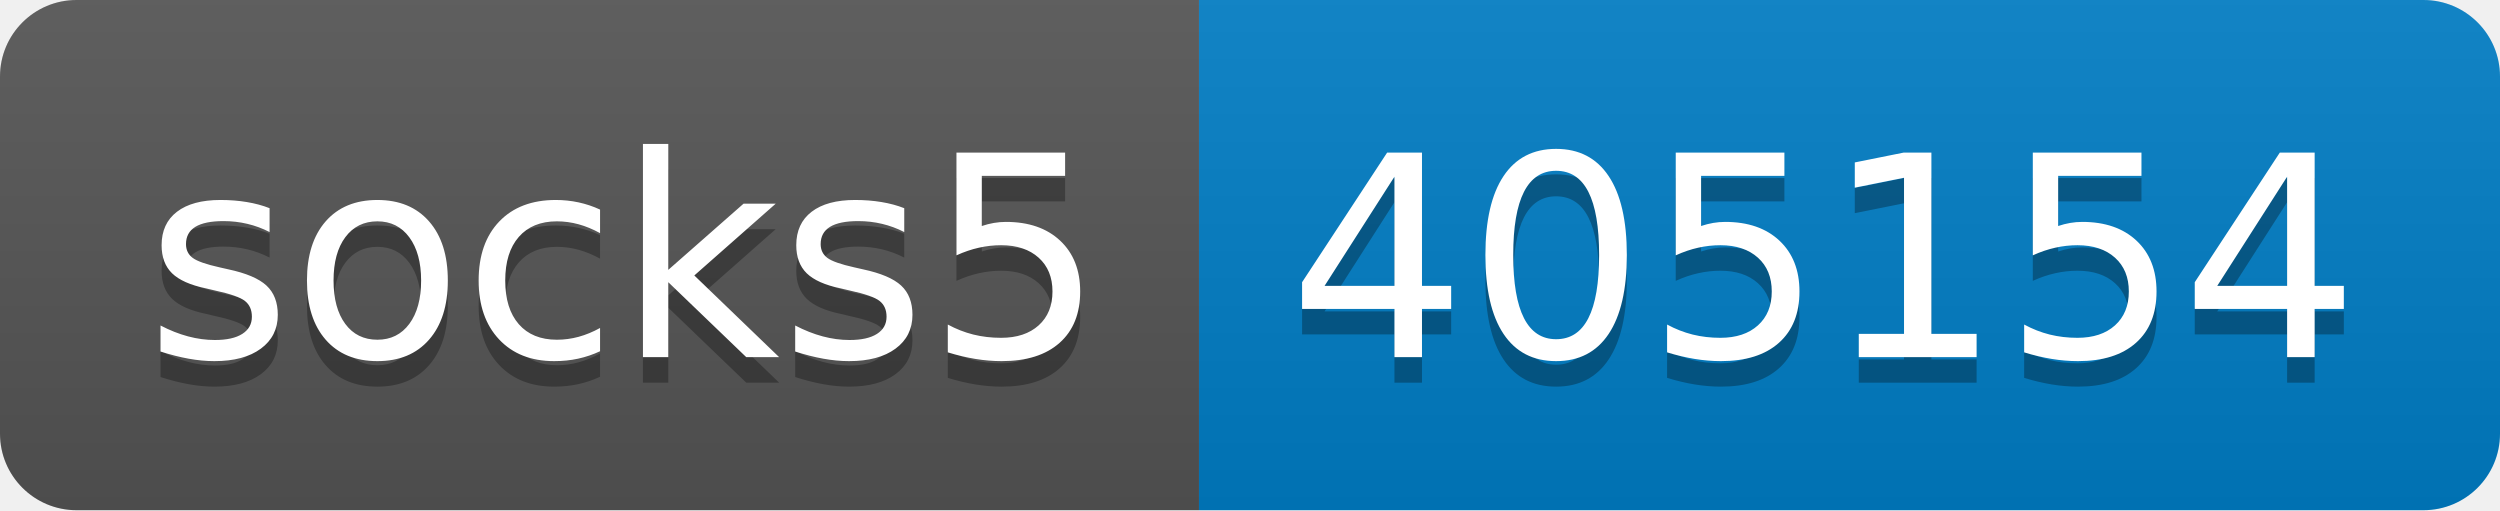
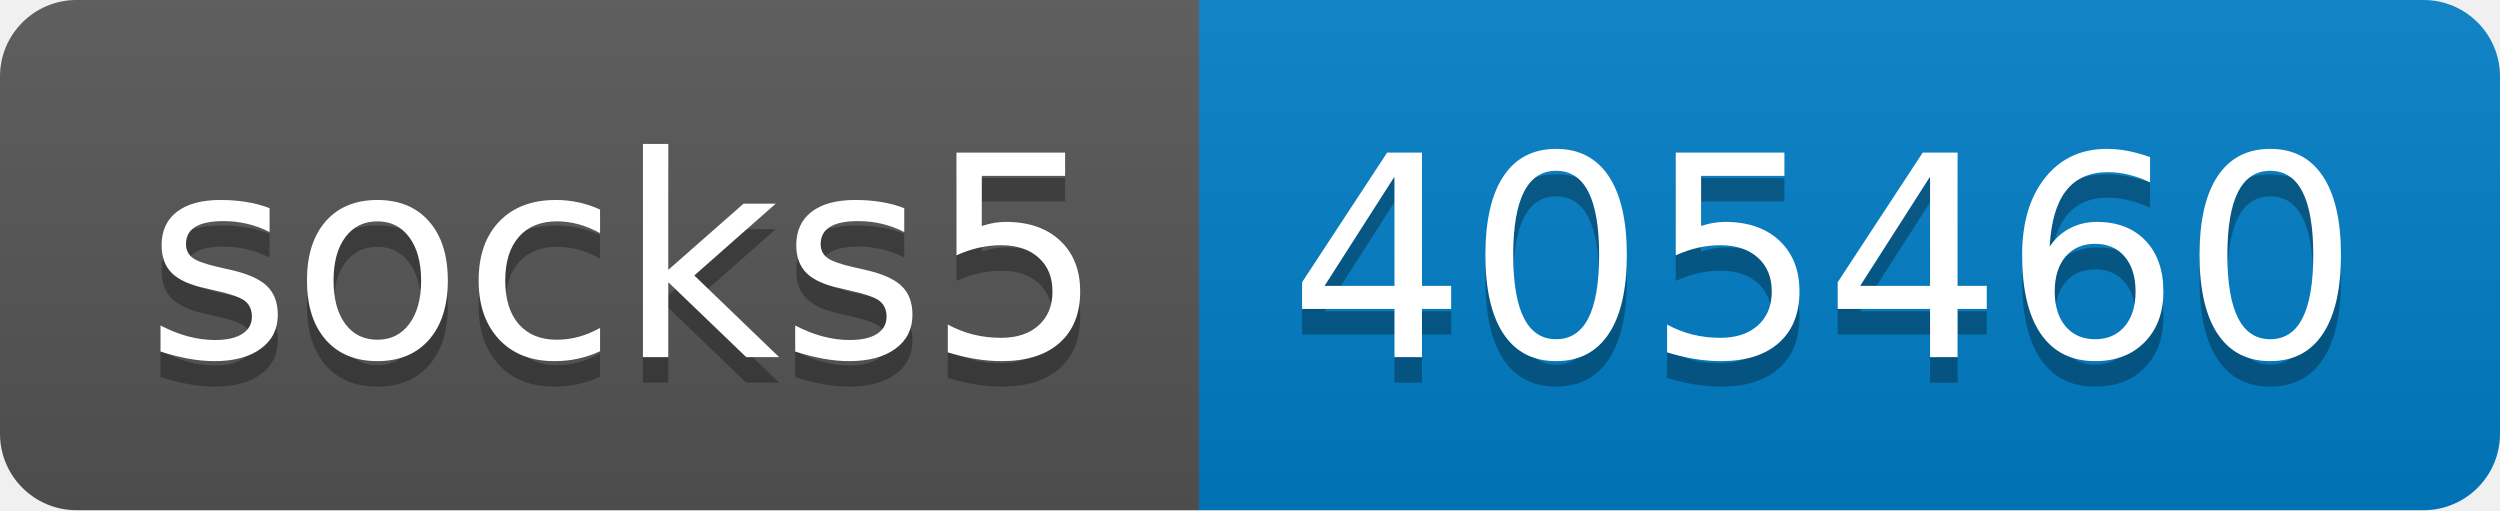
- <svg xmlns="http://www.w3.org/2000/svg" width="98" height="20" role="img" aria-label="socks5: 405154">
+ <svg xmlns="http://www.w3.org/2000/svg" width="98" height="20" role="img" aria-label="socks5: 405460">
  <linearGradient id="s" x2="0" y2="100%">
    <stop offset="0" stop-color="#bbb" stop-opacity=".1" />
    <stop offset="1" stop-opacity=".1" />
  </linearGradient>
  <clipPath id="r">
    <rect width="98" height="20" rx="3" fill="#fff" />
  </clipPath>
  <g clip-path="url(#r)">
    <rect width="47" height="20" fill="#555" />
    <rect x="47" width="51" height="20" fill="#007ec6" />
    <rect width="98" height="20" fill="url(#s)" />
  </g>
  <g fill="#fff" text-anchor="middle" font-family="Verdana,Geneva,DejaVu Sans,sans-serif" text-rendering="geometricPrecision" font-size="110">
    <text aria-hidden="true" x="245" y="150" fill="#010101" fill-opacity=".3" transform="scale(.1)" textLength="370">socks5</text>
    <text x="245" y="140" transform="scale(.1)" fill="#fff" textLength="370">socks5</text>
-     <text aria-hidden="true" x="715" y="150" fill="#010101" fill-opacity=".3" transform="scale(.1)" textLength="410">405154</text>
-     <text x="715" y="140" transform="scale(.1)" fill="#fff" textLength="410">405154</text>
+     <text aria-hidden="true" x="715" y="150" fill="#010101" fill-opacity=".3" transform="scale(.1)" textLength="410">405460</text>
+     <text x="715" y="140" transform="scale(.1)" fill="#fff" textLength="410">405460</text>
  </g>
</svg>
